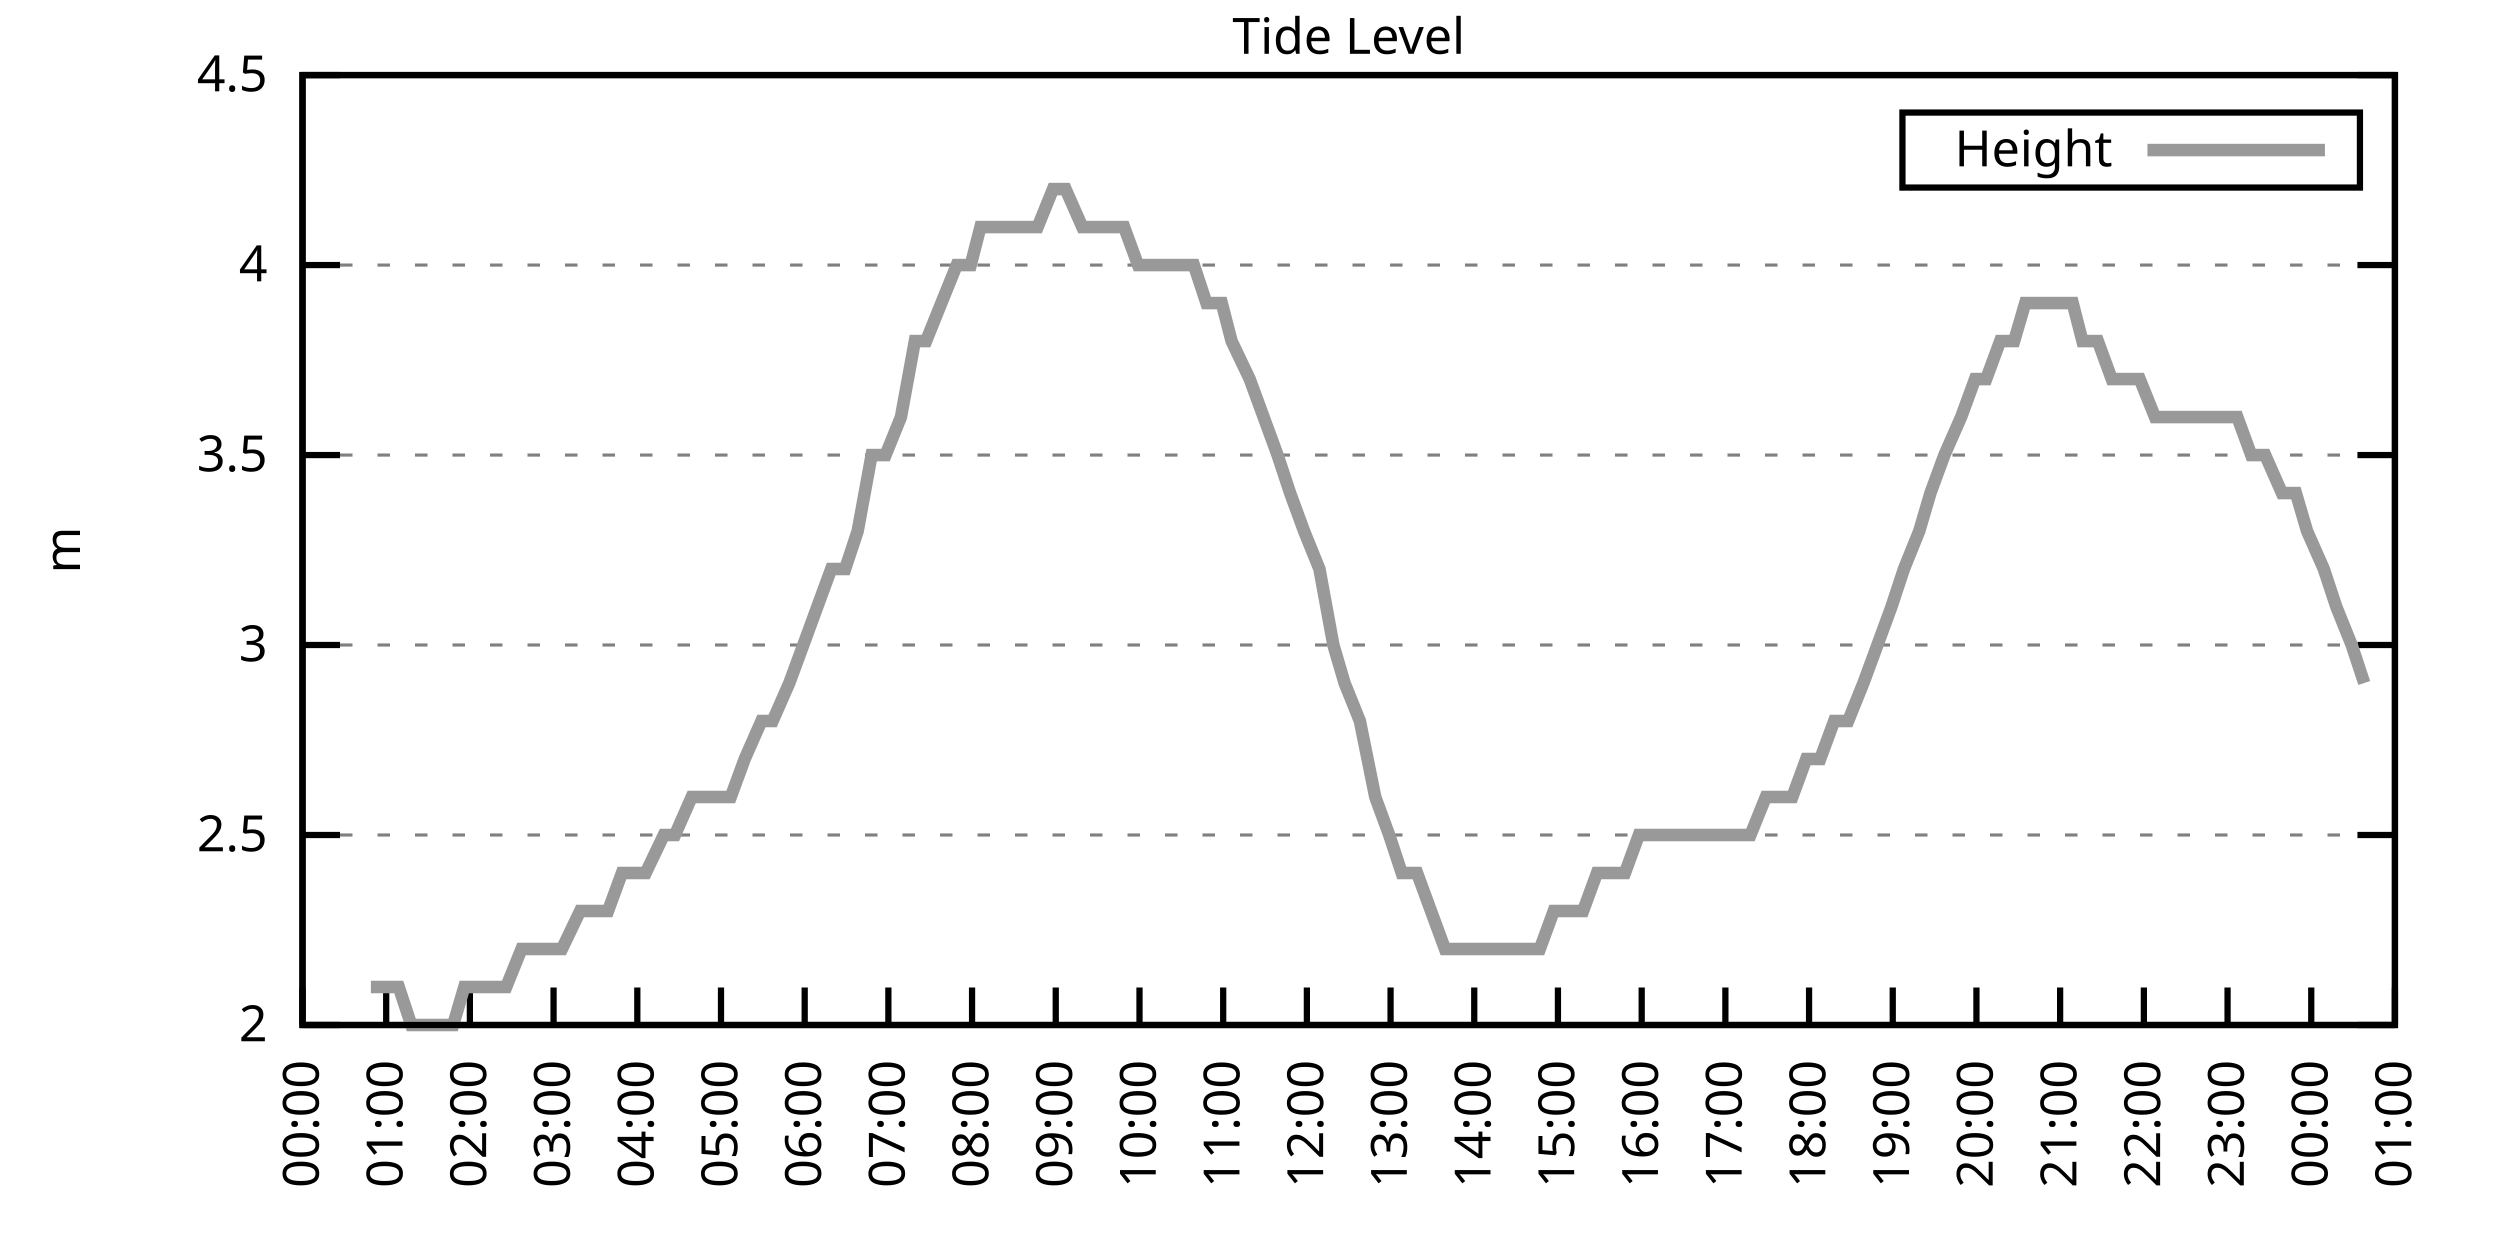
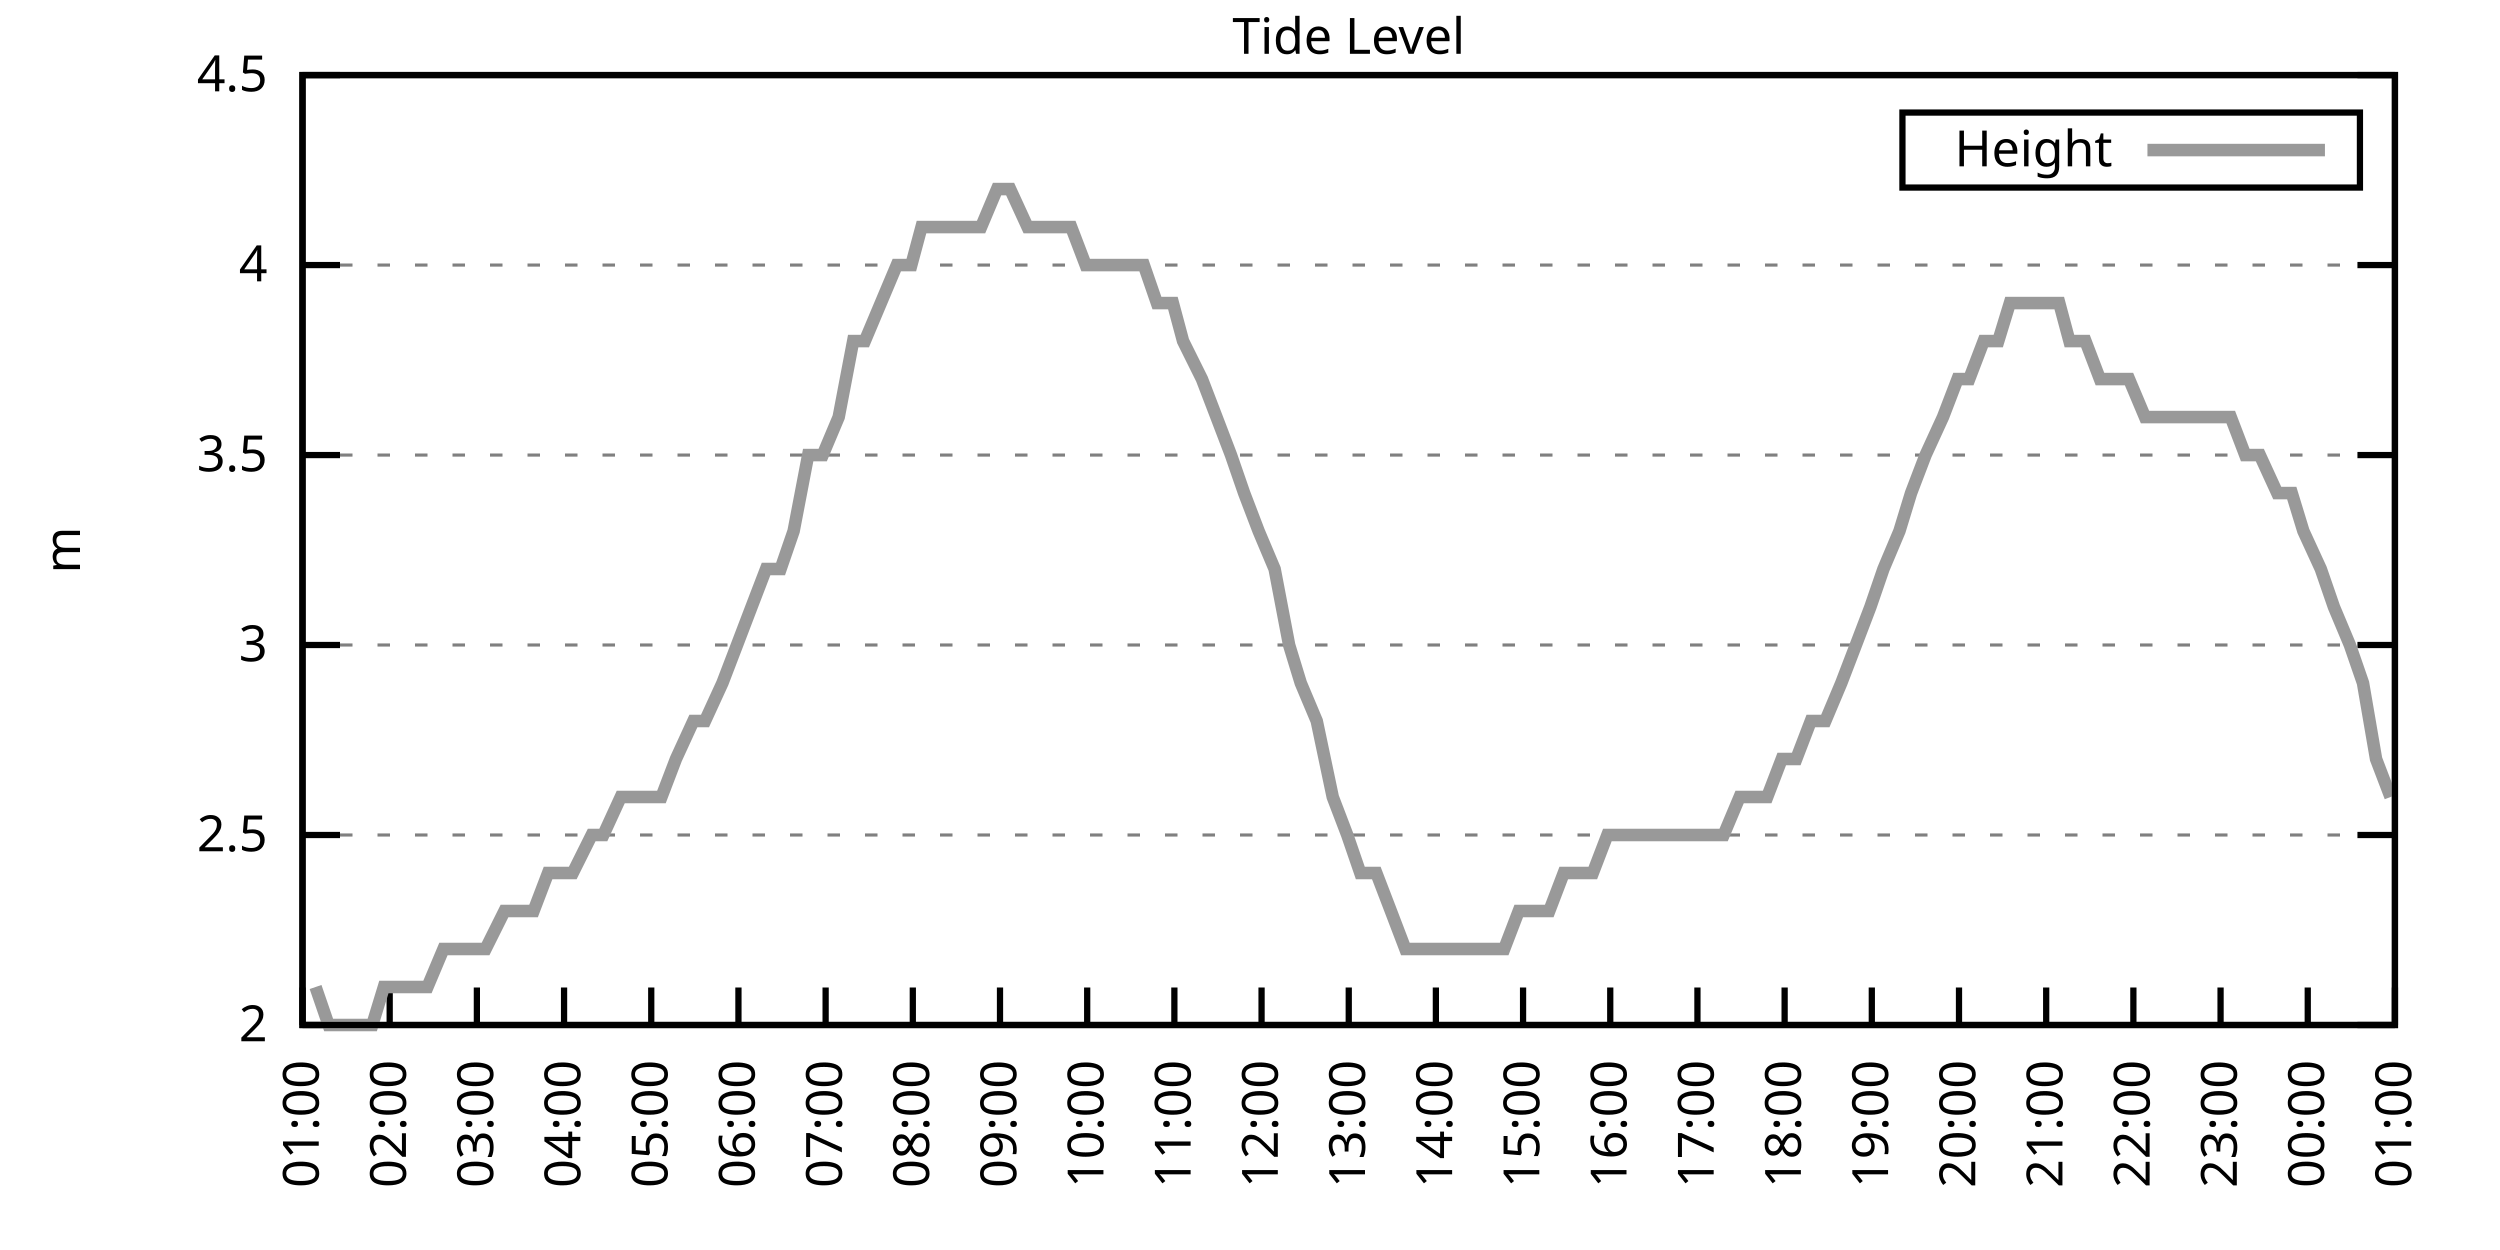
<svg xmlns="http://www.w3.org/2000/svg" xmlns:xlink="http://www.w3.org/1999/xlink" width="400" height="200" viewBox="0 0 400 200">
  <g id="gnuplot_canvas">
    <rect x="0" y="0" width="400" height="200" fill="none" />
    <defs>
      <circle id="gpDot" r="0.5" stroke-width="0.5" stroke="currentColor" />
      <path id="gpPt0" stroke-width="0.333" stroke="currentColor" d="M-1,0 h2 M0,-1 v2" />
      <path id="gpPt1" stroke-width="0.333" stroke="currentColor" d="M-1,-1 L1,1 M1,-1 L-1,1" />
      <path id="gpPt2" stroke-width="0.333" stroke="currentColor" d="M-1,0 L1,0 M0,-1 L0,1 M-1,-1 L1,1 M-1,1 L1,-1" />
      <rect id="gpPt3" stroke-width="0.333" stroke="currentColor" x="-1" y="-1" width="2" height="2" />
      <rect id="gpPt4" stroke-width="0.333" stroke="currentColor" fill="currentColor" x="-1" y="-1" width="2" height="2" />
      <circle id="gpPt5" stroke-width="0.333" stroke="currentColor" cx="0" cy="0" r="1" />
      <use xlink:href="#gpPt5" id="gpPt6" fill="currentColor" stroke="none" />
      <path id="gpPt7" stroke-width="0.333" stroke="currentColor" d="M0,-1.33 L-1.33,0.67 L1.33,0.67 z" />
      <use xlink:href="#gpPt7" id="gpPt8" fill="currentColor" stroke="none" />
      <use xlink:href="#gpPt7" id="gpPt9" stroke="currentColor" transform="rotate(180)" />
      <use xlink:href="#gpPt9" id="gpPt10" fill="currentColor" stroke="none" />
      <use xlink:href="#gpPt3" id="gpPt11" stroke="currentColor" transform="rotate(45)" />
      <use xlink:href="#gpPt11" id="gpPt12" fill="currentColor" stroke="none" />
      <path id="gpPt13" stroke-width="0.333" stroke="currentColor" d="M0,1.330 L1.265,0.411 L0.782,-1.067 L-0.782,-1.076 L-1.265,0.411 z" />
      <use xlink:href="#gpPt13" id="gpPt14" fill="currentColor" stroke="none" />
      <filter id="textbox" filterUnits="objectBoundingBox" x="0" y="0" height="1" width="1">
        <feFlood flood-color="white" flood-opacity="1" result="bgnd" />
        <feComposite in="SourceGraphic" in2="bgnd" operator="atop" />
      </filter>
      <filter id="greybox" filterUnits="objectBoundingBox" x="0" y="0" height="1" width="1">
        <feFlood flood-color="lightgrey" flood-opacity="1" result="grey" />
        <feComposite in="SourceGraphic" in2="grey" operator="atop" />
      </filter>
    </defs>
    <g fill="none" color="white" stroke="currentColor" stroke-width="1.00" stroke-linecap="butt" stroke-linejoin="miter">
</g>
    <g fill="none" color="black" stroke="currentColor" stroke-width="1.00" stroke-linecap="butt" stroke-linejoin="miter">
      <g stroke="none" shape-rendering="crispEdges">
        <polygon fill="rgb(255, 255, 255)" points="48.40,164.00 383.18,164.00 383.18,12.02 48.40,12.02 " />
      </g>
    </g>
    <g fill="none" color="black" stroke="currentColor" stroke-width="1.00" stroke-linecap="butt" stroke-linejoin="miter">
</g>
    <g fill="none" color="black" stroke="black" stroke-width="0.50" stroke-linecap="butt" stroke-linejoin="miter">
</g>
    <g fill="none" color="gray" stroke="currentColor" stroke-width="0.50" stroke-linecap="butt" stroke-linejoin="miter">
      <path stroke="gray" stroke-dasharray="2,4" class="gridline" d="M48.40,164.00 L383.19,164.00  " />
    </g>
    <g fill="none" color="gray" stroke="gray" stroke-width="1.00" stroke-linecap="butt" stroke-linejoin="miter">
</g>
    <g fill="none" color="black" stroke="currentColor" stroke-width="1.00" stroke-linecap="butt" stroke-linejoin="miter">
      <path stroke="black" d="M48.40,164.00 L54.40,164.00 M383.19,164.00 L377.19,164.00  " />
      <g transform="translate(42.80,166.60)" stroke="none" fill="black" font-family="Sans" font-size="8.00" text-anchor="end">
        <text>
          <tspan font-family="Sans"> 2</tspan>
        </text>
      </g>
    </g>
    <g fill="none" color="black" stroke="currentColor" stroke-width="1.00" stroke-linecap="butt" stroke-linejoin="miter">
</g>
    <g fill="none" color="black" stroke="black" stroke-width="0.50" stroke-linecap="butt" stroke-linejoin="miter">
</g>
    <g fill="none" color="gray" stroke="currentColor" stroke-width="0.50" stroke-linecap="butt" stroke-linejoin="miter">
      <path stroke="gray" stroke-dasharray="2,4" class="gridline" d="M48.40,133.60 L383.19,133.60  " />
    </g>
    <g fill="none" color="gray" stroke="gray" stroke-width="1.00" stroke-linecap="butt" stroke-linejoin="miter">
</g>
    <g fill="none" color="black" stroke="currentColor" stroke-width="1.00" stroke-linecap="butt" stroke-linejoin="miter">
      <path stroke="black" d="M48.40,133.60 L54.40,133.60 M383.19,133.60 L377.19,133.60  " />
      <g transform="translate(42.80,136.20)" stroke="none" fill="black" font-family="Sans" font-size="8.00" text-anchor="end">
        <text>
          <tspan font-family="Sans"> 2.5</tspan>
        </text>
      </g>
    </g>
    <g fill="none" color="black" stroke="currentColor" stroke-width="1.00" stroke-linecap="butt" stroke-linejoin="miter">
</g>
    <g fill="none" color="black" stroke="black" stroke-width="0.50" stroke-linecap="butt" stroke-linejoin="miter">
</g>
    <g fill="none" color="gray" stroke="currentColor" stroke-width="0.50" stroke-linecap="butt" stroke-linejoin="miter">
      <path stroke="gray" stroke-dasharray="2,4" class="gridline" d="M48.40,103.20 L383.19,103.20  " />
    </g>
    <g fill="none" color="gray" stroke="gray" stroke-width="1.00" stroke-linecap="butt" stroke-linejoin="miter">
</g>
    <g fill="none" color="black" stroke="currentColor" stroke-width="1.00" stroke-linecap="butt" stroke-linejoin="miter">
      <path stroke="black" d="M48.40,103.20 L54.40,103.20 M383.19,103.20 L377.19,103.20  " />
      <g transform="translate(42.80,105.80)" stroke="none" fill="black" font-family="Sans" font-size="8.00" text-anchor="end">
        <text>
          <tspan font-family="Sans"> 3</tspan>
        </text>
      </g>
    </g>
    <g fill="none" color="black" stroke="currentColor" stroke-width="1.00" stroke-linecap="butt" stroke-linejoin="miter">
</g>
    <g fill="none" color="black" stroke="black" stroke-width="0.50" stroke-linecap="butt" stroke-linejoin="miter">
</g>
    <g fill="none" color="gray" stroke="currentColor" stroke-width="0.50" stroke-linecap="butt" stroke-linejoin="miter">
      <path stroke="gray" stroke-dasharray="2,4" class="gridline" d="M48.40,72.81 L383.19,72.81  " />
    </g>
    <g fill="none" color="gray" stroke="gray" stroke-width="1.00" stroke-linecap="butt" stroke-linejoin="miter">
</g>
    <g fill="none" color="black" stroke="currentColor" stroke-width="1.00" stroke-linecap="butt" stroke-linejoin="miter">
      <path stroke="black" d="M48.40,72.81 L54.40,72.81 M383.19,72.81 L377.19,72.81  " />
      <g transform="translate(42.80,75.41)" stroke="none" fill="black" font-family="Sans" font-size="8.00" text-anchor="end">
        <text>
          <tspan font-family="Sans"> 3.5</tspan>
        </text>
      </g>
    </g>
    <g fill="none" color="black" stroke="currentColor" stroke-width="1.00" stroke-linecap="butt" stroke-linejoin="miter">
</g>
    <g fill="none" color="black" stroke="black" stroke-width="0.50" stroke-linecap="butt" stroke-linejoin="miter">
</g>
    <g fill="none" color="gray" stroke="currentColor" stroke-width="0.50" stroke-linecap="butt" stroke-linejoin="miter">
      <path stroke="gray" stroke-dasharray="2,4" class="gridline" d="M48.40,42.41 L383.19,42.41  " />
    </g>
    <g fill="none" color="gray" stroke="gray" stroke-width="1.00" stroke-linecap="butt" stroke-linejoin="miter">
</g>
    <g fill="none" color="black" stroke="currentColor" stroke-width="1.00" stroke-linecap="butt" stroke-linejoin="miter">
      <path stroke="black" d="M48.40,42.41 L54.40,42.41 M383.19,42.41 L377.19,42.41  " />
      <g transform="translate(42.80,45.01)" stroke="none" fill="black" font-family="Sans" font-size="8.00" text-anchor="end">
        <text>
          <tspan font-family="Sans"> 4</tspan>
        </text>
      </g>
    </g>
    <g fill="none" color="black" stroke="currentColor" stroke-width="1.00" stroke-linecap="butt" stroke-linejoin="miter">
</g>
    <g fill="none" color="black" stroke="black" stroke-width="0.50" stroke-linecap="butt" stroke-linejoin="miter">
</g>
    <g fill="none" color="gray" stroke="currentColor" stroke-width="0.50" stroke-linecap="butt" stroke-linejoin="miter">
      <path stroke="gray" stroke-dasharray="2,4" class="gridline" d="M48.40,12.01 L383.19,12.01  " />
    </g>
    <g fill="none" color="gray" stroke="gray" stroke-width="1.00" stroke-linecap="butt" stroke-linejoin="miter">
</g>
    <g fill="none" color="black" stroke="currentColor" stroke-width="1.00" stroke-linecap="butt" stroke-linejoin="miter">
      <path stroke="black" d="M48.40,12.01 L54.40,12.01 M383.19,12.01 L377.19,12.01  " />
      <g transform="translate(42.80,14.61)" stroke="none" fill="black" font-family="Sans" font-size="8.00" text-anchor="end">
        <text>
          <tspan font-family="Sans"> 4.5</tspan>
        </text>
      </g>
    </g>
    <g fill="none" color="black" stroke="currentColor" stroke-width="1.00" stroke-linecap="butt" stroke-linejoin="miter">
      <path stroke="black" d="M48.40,164.00 L48.40,158.00  " />
      <g transform="translate(51.00,169.60) rotate(270.00)" stroke="none" fill="black" font-family="Sans" font-size="8.00" text-anchor="end">
        <text>
-           <tspan font-family="Sans">00:00</tspan>
-         </text>
-       </g>
-     </g>
-     <g fill="none" color="black" stroke="currentColor" stroke-width="1.00" stroke-linecap="butt" stroke-linejoin="miter">
-       <path stroke="black" d="M61.79,164.00 L61.79,158.00  " />
-       <g transform="translate(64.39,169.60) rotate(270.00)" stroke="none" fill="black" font-family="Sans" font-size="8.00" text-anchor="end">
-         <text>
          <tspan font-family="Sans">01:00</tspan>
        </text>
      </g>
    </g>
    <g fill="none" color="black" stroke="currentColor" stroke-width="1.00" stroke-linecap="butt" stroke-linejoin="miter">
-       <path stroke="black" d="M75.18,164.00 L75.18,158.00  " />
-       <g transform="translate(77.78,169.60) rotate(270.00)" stroke="none" fill="black" font-family="Sans" font-size="8.00" text-anchor="end">
+       <path stroke="black" d="M62.35,164.00 L62.35,158.00  " />
+       <g transform="translate(64.95,169.60) rotate(270.00)" stroke="none" fill="black" font-family="Sans" font-size="8.00" text-anchor="end">
        <text>
          <tspan font-family="Sans">02:00</tspan>
        </text>
      </g>
    </g>
    <g fill="none" color="black" stroke="currentColor" stroke-width="1.00" stroke-linecap="butt" stroke-linejoin="miter">
-       <path stroke="black" d="M88.57,164.00 L88.57,158.00  " />
-       <g transform="translate(91.17,169.60) rotate(270.00)" stroke="none" fill="black" font-family="Sans" font-size="8.00" text-anchor="end">
+       <path stroke="black" d="M76.30,164.00 L76.30,158.00  " />
+       <g transform="translate(78.90,169.60) rotate(270.00)" stroke="none" fill="black" font-family="Sans" font-size="8.00" text-anchor="end">
        <text>
          <tspan font-family="Sans">03:00</tspan>
        </text>
      </g>
    </g>
    <g fill="none" color="black" stroke="currentColor" stroke-width="1.00" stroke-linecap="butt" stroke-linejoin="miter">
-       <path stroke="black" d="M101.97,164.00 L101.97,158.00  " />
-       <g transform="translate(104.57,169.60) rotate(270.00)" stroke="none" fill="black" font-family="Sans" font-size="8.00" text-anchor="end">
+       <path stroke="black" d="M90.25,164.00 L90.25,158.00  " />
+       <g transform="translate(92.85,169.60) rotate(270.00)" stroke="none" fill="black" font-family="Sans" font-size="8.00" text-anchor="end">
        <text>
          <tspan font-family="Sans">04:00</tspan>
        </text>
      </g>
    </g>
    <g fill="none" color="black" stroke="currentColor" stroke-width="1.00" stroke-linecap="butt" stroke-linejoin="miter">
-       <path stroke="black" d="M115.36,164.00 L115.36,158.00  " />
-       <g transform="translate(117.96,169.60) rotate(270.00)" stroke="none" fill="black" font-family="Sans" font-size="8.00" text-anchor="end">
+       <path stroke="black" d="M104.20,164.00 L104.20,158.00  " />
+       <g transform="translate(106.80,169.60) rotate(270.00)" stroke="none" fill="black" font-family="Sans" font-size="8.00" text-anchor="end">
        <text>
          <tspan font-family="Sans">05:00</tspan>
        </text>
      </g>
    </g>
    <g fill="none" color="black" stroke="currentColor" stroke-width="1.00" stroke-linecap="butt" stroke-linejoin="miter">
-       <path stroke="black" d="M128.75,164.00 L128.75,158.00  " />
-       <g transform="translate(131.35,169.60) rotate(270.00)" stroke="none" fill="black" font-family="Sans" font-size="8.00" text-anchor="end">
+       <path stroke="black" d="M118.15,164.00 L118.15,158.00  " />
+       <g transform="translate(120.75,169.60) rotate(270.00)" stroke="none" fill="black" font-family="Sans" font-size="8.00" text-anchor="end">
        <text>
          <tspan font-family="Sans">06:00</tspan>
        </text>
      </g>
    </g>
    <g fill="none" color="black" stroke="currentColor" stroke-width="1.00" stroke-linecap="butt" stroke-linejoin="miter">
-       <path stroke="black" d="M142.14,164.00 L142.14,158.00  " />
-       <g transform="translate(144.74,169.60) rotate(270.00)" stroke="none" fill="black" font-family="Sans" font-size="8.00" text-anchor="end">
+       <path stroke="black" d="M132.10,164.00 L132.10,158.00  " />
+       <g transform="translate(134.70,169.60) rotate(270.00)" stroke="none" fill="black" font-family="Sans" font-size="8.00" text-anchor="end">
        <text>
          <tspan font-family="Sans">07:00</tspan>
        </text>
      </g>
    </g>
    <g fill="none" color="black" stroke="currentColor" stroke-width="1.00" stroke-linecap="butt" stroke-linejoin="miter">
-       <path stroke="black" d="M155.53,164.00 L155.53,158.00  " />
-       <g transform="translate(158.13,169.60) rotate(270.00)" stroke="none" fill="black" font-family="Sans" font-size="8.00" text-anchor="end">
+       <path stroke="black" d="M146.05,164.00 L146.05,158.00  " />
+       <g transform="translate(148.65,169.60) rotate(270.00)" stroke="none" fill="black" font-family="Sans" font-size="8.00" text-anchor="end">
        <text>
          <tspan font-family="Sans">08:00</tspan>
        </text>
      </g>
    </g>
    <g fill="none" color="black" stroke="currentColor" stroke-width="1.00" stroke-linecap="butt" stroke-linejoin="miter">
-       <path stroke="black" d="M168.92,164.00 L168.92,158.00  " />
-       <g transform="translate(171.52,169.60) rotate(270.00)" stroke="none" fill="black" font-family="Sans" font-size="8.00" text-anchor="end">
+       <path stroke="black" d="M160.00,164.00 L160.00,158.00  " />
+       <g transform="translate(162.60,169.60) rotate(270.00)" stroke="none" fill="black" font-family="Sans" font-size="8.00" text-anchor="end">
        <text>
          <tspan font-family="Sans">09:00</tspan>
        </text>
      </g>
    </g>
    <g fill="none" color="black" stroke="currentColor" stroke-width="1.00" stroke-linecap="butt" stroke-linejoin="miter">
-       <path stroke="black" d="M182.32,164.00 L182.32,158.00  " />
-       <g transform="translate(184.92,169.60) rotate(270.00)" stroke="none" fill="black" font-family="Sans" font-size="8.00" text-anchor="end">
+       <path stroke="black" d="M173.95,164.00 L173.95,158.00  " />
+       <g transform="translate(176.55,169.60) rotate(270.00)" stroke="none" fill="black" font-family="Sans" font-size="8.00" text-anchor="end">
        <text>
          <tspan font-family="Sans">10:00</tspan>
        </text>
      </g>
    </g>
    <g fill="none" color="black" stroke="currentColor" stroke-width="1.00" stroke-linecap="butt" stroke-linejoin="miter">
-       <path stroke="black" d="M195.71,164.00 L195.71,158.00  " />
-       <g transform="translate(198.31,169.60) rotate(270.00)" stroke="none" fill="black" font-family="Sans" font-size="8.00" text-anchor="end">
+       <path stroke="black" d="M187.90,164.00 L187.90,158.00  " />
+       <g transform="translate(190.50,169.60) rotate(270.00)" stroke="none" fill="black" font-family="Sans" font-size="8.00" text-anchor="end">
        <text>
          <tspan font-family="Sans">11:00</tspan>
        </text>
      </g>
    </g>
    <g fill="none" color="black" stroke="currentColor" stroke-width="1.00" stroke-linecap="butt" stroke-linejoin="miter">
-       <path stroke="black" d="M209.10,164.00 L209.10,158.00  " />
-       <g transform="translate(211.70,169.60) rotate(270.00)" stroke="none" fill="black" font-family="Sans" font-size="8.00" text-anchor="end">
+       <path stroke="black" d="M201.85,164.00 L201.85,158.00  " />
+       <g transform="translate(204.45,169.60) rotate(270.00)" stroke="none" fill="black" font-family="Sans" font-size="8.00" text-anchor="end">
        <text>
          <tspan font-family="Sans">12:00</tspan>
        </text>
      </g>
    </g>
    <g fill="none" color="black" stroke="currentColor" stroke-width="1.00" stroke-linecap="butt" stroke-linejoin="miter">
-       <path stroke="black" d="M222.49,164.00 L222.49,158.00  " />
-       <g transform="translate(225.09,169.60) rotate(270.00)" stroke="none" fill="black" font-family="Sans" font-size="8.00" text-anchor="end">
+       <path stroke="black" d="M215.80,164.00 L215.80,158.00  " />
+       <g transform="translate(218.40,169.60) rotate(270.00)" stroke="none" fill="black" font-family="Sans" font-size="8.00" text-anchor="end">
        <text>
          <tspan font-family="Sans">13:00</tspan>
        </text>
      </g>
    </g>
    <g fill="none" color="black" stroke="currentColor" stroke-width="1.00" stroke-linecap="butt" stroke-linejoin="miter">
-       <path stroke="black" d="M235.88,164.00 L235.88,158.00  " />
-       <g transform="translate(238.48,169.60) rotate(270.00)" stroke="none" fill="black" font-family="Sans" font-size="8.00" text-anchor="end">
+       <path stroke="black" d="M229.74,164.00 L229.74,158.00  " />
+       <g transform="translate(232.34,169.60) rotate(270.00)" stroke="none" fill="black" font-family="Sans" font-size="8.00" text-anchor="end">
        <text>
          <tspan font-family="Sans">14:00</tspan>
        </text>
      </g>
    </g>
    <g fill="none" color="black" stroke="currentColor" stroke-width="1.00" stroke-linecap="butt" stroke-linejoin="miter">
-       <path stroke="black" d="M249.27,164.00 L249.27,158.00  " />
-       <g transform="translate(251.87,169.60) rotate(270.00)" stroke="none" fill="black" font-family="Sans" font-size="8.00" text-anchor="end">
+       <path stroke="black" d="M243.69,164.00 L243.69,158.00  " />
+       <g transform="translate(246.29,169.60) rotate(270.00)" stroke="none" fill="black" font-family="Sans" font-size="8.00" text-anchor="end">
        <text>
          <tspan font-family="Sans">15:00</tspan>
        </text>
      </g>
    </g>
    <g fill="none" color="black" stroke="currentColor" stroke-width="1.00" stroke-linecap="butt" stroke-linejoin="miter">
-       <path stroke="black" d="M262.67,164.00 L262.67,158.00  " />
-       <g transform="translate(265.27,169.60) rotate(270.00)" stroke="none" fill="black" font-family="Sans" font-size="8.00" text-anchor="end">
+       <path stroke="black" d="M257.64,164.00 L257.64,158.00  " />
+       <g transform="translate(260.24,169.60) rotate(270.00)" stroke="none" fill="black" font-family="Sans" font-size="8.00" text-anchor="end">
        <text>
          <tspan font-family="Sans">16:00</tspan>
        </text>
      </g>
    </g>
    <g fill="none" color="black" stroke="currentColor" stroke-width="1.00" stroke-linecap="butt" stroke-linejoin="miter">
-       <path stroke="black" d="M276.06,164.00 L276.06,158.00  " />
-       <g transform="translate(278.66,169.60) rotate(270.00)" stroke="none" fill="black" font-family="Sans" font-size="8.00" text-anchor="end">
+       <path stroke="black" d="M271.59,164.00 L271.59,158.00  " />
+       <g transform="translate(274.19,169.60) rotate(270.00)" stroke="none" fill="black" font-family="Sans" font-size="8.00" text-anchor="end">
        <text>
          <tspan font-family="Sans">17:00</tspan>
        </text>
      </g>
    </g>
    <g fill="none" color="black" stroke="currentColor" stroke-width="1.00" stroke-linecap="butt" stroke-linejoin="miter">
-       <path stroke="black" d="M289.45,164.00 L289.45,158.00  " />
-       <g transform="translate(292.05,169.60) rotate(270.00)" stroke="none" fill="black" font-family="Sans" font-size="8.00" text-anchor="end">
+       <path stroke="black" d="M285.54,164.00 L285.54,158.00  " />
+       <g transform="translate(288.14,169.60) rotate(270.00)" stroke="none" fill="black" font-family="Sans" font-size="8.00" text-anchor="end">
        <text>
          <tspan font-family="Sans">18:00</tspan>
        </text>
      </g>
    </g>
    <g fill="none" color="black" stroke="currentColor" stroke-width="1.00" stroke-linecap="butt" stroke-linejoin="miter">
-       <path stroke="black" d="M302.84,164.00 L302.84,158.00  " />
-       <g transform="translate(305.44,169.60) rotate(270.00)" stroke="none" fill="black" font-family="Sans" font-size="8.00" text-anchor="end">
+       <path stroke="black" d="M299.49,164.00 L299.49,158.00  " />
+       <g transform="translate(302.09,169.60) rotate(270.00)" stroke="none" fill="black" font-family="Sans" font-size="8.00" text-anchor="end">
        <text>
          <tspan font-family="Sans">19:00</tspan>
        </text>
      </g>
    </g>
    <g fill="none" color="black" stroke="currentColor" stroke-width="1.00" stroke-linecap="butt" stroke-linejoin="miter">
-       <path stroke="black" d="M316.23,164.00 L316.23,158.00  " />
-       <g transform="translate(318.83,169.60) rotate(270.00)" stroke="none" fill="black" font-family="Sans" font-size="8.00" text-anchor="end">
+       <path stroke="black" d="M313.44,164.00 L313.44,158.00  " />
+       <g transform="translate(316.04,169.60) rotate(270.00)" stroke="none" fill="black" font-family="Sans" font-size="8.00" text-anchor="end">
        <text>
          <tspan font-family="Sans">20:00</tspan>
        </text>
      </g>
    </g>
    <g fill="none" color="black" stroke="currentColor" stroke-width="1.00" stroke-linecap="butt" stroke-linejoin="miter">
-       <path stroke="black" d="M329.62,164.00 L329.62,158.00  " />
-       <g transform="translate(332.22,169.60) rotate(270.00)" stroke="none" fill="black" font-family="Sans" font-size="8.00" text-anchor="end">
+       <path stroke="black" d="M327.39,164.00 L327.39,158.00  " />
+       <g transform="translate(329.99,169.60) rotate(270.00)" stroke="none" fill="black" font-family="Sans" font-size="8.00" text-anchor="end">
        <text>
          <tspan font-family="Sans">21:00</tspan>
        </text>
      </g>
    </g>
    <g fill="none" color="black" stroke="currentColor" stroke-width="1.00" stroke-linecap="butt" stroke-linejoin="miter">
-       <path stroke="black" d="M343.02,164.00 L343.02,158.00  " />
-       <g transform="translate(345.62,169.60) rotate(270.00)" stroke="none" fill="black" font-family="Sans" font-size="8.00" text-anchor="end">
+       <path stroke="black" d="M341.34,164.00 L341.34,158.00  " />
+       <g transform="translate(343.94,169.60) rotate(270.00)" stroke="none" fill="black" font-family="Sans" font-size="8.00" text-anchor="end">
        <text>
          <tspan font-family="Sans">22:00</tspan>
        </text>
      </g>
    </g>
    <g fill="none" color="black" stroke="currentColor" stroke-width="1.00" stroke-linecap="butt" stroke-linejoin="miter">
-       <path stroke="black" d="M356.41,164.00 L356.41,158.00  " />
-       <g transform="translate(359.01,169.60) rotate(270.00)" stroke="none" fill="black" font-family="Sans" font-size="8.00" text-anchor="end">
+       <path stroke="black" d="M355.29,164.00 L355.29,158.00  " />
+       <g transform="translate(357.89,169.60) rotate(270.00)" stroke="none" fill="black" font-family="Sans" font-size="8.00" text-anchor="end">
        <text>
          <tspan font-family="Sans">23:00</tspan>
        </text>
      </g>
    </g>
    <g fill="none" color="black" stroke="currentColor" stroke-width="1.00" stroke-linecap="butt" stroke-linejoin="miter">
-       <path stroke="black" d="M369.80,164.00 L369.80,158.00  " />
-       <g transform="translate(372.40,169.60) rotate(270.00)" stroke="none" fill="black" font-family="Sans" font-size="8.00" text-anchor="end">
+       <path stroke="black" d="M369.24,164.00 L369.24,158.00  " />
+       <g transform="translate(371.84,169.60) rotate(270.00)" stroke="none" fill="black" font-family="Sans" font-size="8.00" text-anchor="end">
        <text>
          <tspan font-family="Sans">00:00</tspan>
        </text>
      </g>
    </g>
    <g fill="none" color="black" stroke="currentColor" stroke-width="1.00" stroke-linecap="butt" stroke-linejoin="miter">
      <path stroke="black" d="M383.19,164.00 L383.19,158.00  " />
      <g transform="translate(385.79,169.60) rotate(270.00)" stroke="none" fill="black" font-family="Sans" font-size="8.00" text-anchor="end">
        <text>
          <tspan font-family="Sans">01:00</tspan>
        </text>
      </g>
    </g>
    <g fill="none" color="black" stroke="currentColor" stroke-width="1.00" stroke-linecap="butt" stroke-linejoin="miter">
</g>
    <g fill="none" color="black" stroke="currentColor" stroke-width="1.00" stroke-linecap="butt" stroke-linejoin="miter">
      <path stroke="black" d="M48.40,12.01 L48.40,164.00 L383.19,164.00 L383.19,12.01 L48.40,12.01 Z  " />
    </g>
    <g fill="none" color="black" stroke="currentColor" stroke-width="1.00" stroke-linecap="butt" stroke-linejoin="miter">
</g>
    <g fill="none" color="black" stroke="currentColor" stroke-width="1.00" stroke-linecap="butt" stroke-linejoin="miter">
      <path stroke="black" d="M304.39,30.01 L304.39,18.01 L377.59,18.01 L377.59,30.01 L304.39,30.01 Z  " />
    </g>
    <g id="Tide_level_plot_1">
      <g fill="none" color="white" stroke="black" stroke-width="2.00" stroke-linecap="butt" stroke-linejoin="miter">
</g>
      <g fill="none" color="black" stroke="currentColor" stroke-width="2.00" stroke-linecap="butt" stroke-linejoin="miter">
        <g transform="translate(337.99,26.61)" stroke="none" fill="black" font-family="Sans" font-size="8.00" text-anchor="end">
          <text>
            <tspan font-family="Sans">Height</tspan>
          </text>
        </g>
      </g>
      <g fill="none" color="black" stroke="currentColor" stroke-width="2.00" stroke-linecap="butt" stroke-linejoin="miter">
-         <path stroke="rgb(153, 153, 153)" d="M343.59,24.01 L371.99,24.01 M59.34,157.92 L61.57,157.92 L63.80,157.92 L65.81,164.00 L67.82,164.00 L70.05,164.00   L72.50,164.00 L74.29,157.92 L76.30,157.92 L79.20,157.92 L80.99,157.92 L83.44,151.84 L86.12,151.84 L87.91,151.84   L89.91,151.84 L92.82,145.76 L94.60,145.76 L97.28,145.76 L99.51,139.68 L101.52,139.68 L103.31,139.68 L106.21,133.60   L107.99,133.60 L110.67,127.52 L112.68,127.52 L114.47,127.52 L116.92,127.52 L119.15,121.44 L121.83,115.36 L123.62,115.36   L126.29,109.28 L128.53,103.20 L130.76,97.12 L132.99,91.04 L135.22,91.04 L137.23,84.97 L139.46,72.81 L141.69,72.81   L144.15,66.73 L146.38,54.57 L148.17,54.57 L150.62,48.49 L153.08,42.41 L155.31,42.41 L156.87,36.33 L159.77,36.33   L162.01,36.33 L163.57,36.33 L166.02,36.33 L168.48,30.25 L170.49,30.25 L173.17,36.33 L175.40,36.33 L177.63,36.33   L179.86,36.33 L182.09,42.41 L183.66,42.41 L186.11,42.41 L188.34,42.41 L191.02,42.41 L193.03,48.49 L195.48,48.49   L197.05,54.57 L199.95,60.65 L202.18,66.73 L204.41,72.81 L206.42,78.89 L208.65,84.97 L211.11,91.04 L213.34,103.20   L215.13,109.28 L217.58,115.36 L220.04,127.52 L222.27,133.60 L224.28,139.68 L226.73,139.68 L228.96,145.76 L231.20,151.84   L233.20,151.84 L235.66,151.84 L237.89,151.84 L240.12,151.84 L241.91,151.84 L244.14,151.84 L246.37,151.84 L248.60,145.76   L251.28,145.76 L253.29,145.76 L255.52,139.68 L257.76,139.68 L259.99,139.68 L262.22,133.60 L264.45,133.60 L266.68,133.60   L268.92,133.60 L271.15,133.60 L273.38,133.60 L275.61,133.60 L277.84,133.60 L280.07,133.60 L282.53,127.52 L284.54,127.52   L286.77,127.52 L289.00,121.44 L291.23,121.44 L293.47,115.36 L295.70,115.36 L298.15,109.28 L300.39,103.20 L302.62,97.12   L304.63,91.04 L307.08,84.97 L308.87,78.89 L311.10,72.81 L313.78,66.73 L316.01,60.65 L317.79,60.65 L320.03,54.57   L322.26,54.57 L324.04,48.49 L326.95,48.49 L328.95,48.49 L331.63,48.49 L333.19,54.57 L335.65,54.57 L337.88,60.65   L340.11,60.65 L342.35,60.65 L344.80,66.73 L347.26,66.73 L349.49,66.73 L351.72,66.73 L353.51,66.73 L355.74,66.73   L357.97,66.73 L360.20,72.81 L362.43,72.81 L365.11,78.89 L367.34,78.89 L369.13,84.97 L371.81,91.04 L373.82,97.12   L376.27,103.20 L378.28,109.28  " />
+         <path stroke="rgb(153, 153, 153)" d="M343.59,24.01 L371.99,24.01 M50.49,157.92 L52.58,164.00 L54.68,164.00 L57.00,164.00 L59.56,164.00 L61.42,157.92   L63.51,157.92 L66.53,157.92 L68.39,157.92 L70.95,151.84 L73.74,151.84 L75.60,151.84 L77.69,151.84 L80.72,145.76   L82.58,145.76 L85.37,145.76 L87.69,139.68 L89.78,139.68 L91.64,139.68 L94.67,133.60 L96.53,133.60 L99.32,127.52   L101.41,127.52 L103.27,127.52 L105.83,127.52 L108.15,121.44 L110.94,115.36 L112.80,115.36 L115.59,109.28 L117.92,103.20   L120.24,97.12 L122.57,91.04 L124.89,91.04 L126.98,84.97 L129.31,72.81 L131.63,72.81 L134.19,66.73 L136.51,54.57   L138.37,54.57 L140.93,48.49 L143.49,42.41 L145.81,42.41 L147.44,36.33 L150.46,36.33 L152.79,36.33 L154.42,36.33   L156.97,36.33 L159.53,30.25 L161.62,30.25 L164.41,36.33 L166.74,36.33 L169.06,36.33 L171.39,36.33 L173.71,42.41   L175.34,42.41 L177.90,42.41 L180.22,42.41 L183.01,42.41 L185.11,48.49 L187.66,48.49 L189.29,54.57 L192.31,60.65   L194.64,66.73 L196.96,72.81 L199.06,78.89 L201.38,84.97 L203.94,91.04 L206.26,103.20 L208.12,109.28 L210.68,115.36   L213.24,127.52 L215.56,133.60 L217.65,139.68 L220.21,139.68 L222.54,145.76 L224.86,151.84 L226.95,151.84 L229.51,151.84   L231.84,151.84 L234.16,151.84 L236.02,151.84 L238.35,151.84 L240.67,151.84 L243.00,145.76 L245.79,145.76 L247.88,145.76   L250.20,139.68 L252.53,139.68 L254.85,139.68 L257.18,133.60 L259.50,133.60 L261.83,133.60 L264.15,133.60 L266.48,133.60   L268.80,133.60 L271.13,133.60 L273.45,133.60 L275.78,133.60 L278.34,127.52 L280.43,127.52 L282.75,127.52 L285.08,121.44   L287.40,121.44 L289.73,115.36 L292.05,115.36 L294.61,109.28 L296.94,103.20 L299.26,97.12 L301.35,91.04 L303.91,84.97   L305.77,78.89 L308.09,72.81 L310.88,66.73 L313.21,60.65 L315.07,60.65 L317.39,54.57 L319.72,54.57 L321.58,48.49   L324.60,48.49 L326.69,48.49 L329.48,48.49 L331.11,54.57 L333.67,54.57 L335.99,60.65 L338.32,60.65 L340.64,60.65   L343.20,66.73 L345.76,66.73 L348.08,66.73 L350.41,66.73 L352.27,66.73 L354.59,66.73 L356.92,66.73 L359.24,72.81   L361.57,72.81 L364.36,78.89 L366.68,78.89 L368.54,84.97 L371.33,91.04 L373.43,97.12 L375.98,103.20 L378.08,109.28   L380.17,121.44 L382.49,127.52  " />
      </g>
    </g>
    <g fill="none" color="black" stroke="currentColor" stroke-width="2.00" stroke-linecap="butt" stroke-linejoin="miter">
</g>
    <g fill="none" color="black" stroke="black" stroke-width="1.00" stroke-linecap="butt" stroke-linejoin="miter">
</g>
    <g fill="none" color="black" stroke="currentColor" stroke-width="1.00" stroke-linecap="butt" stroke-linejoin="miter">
      <path stroke="black" d="M48.40,12.01 L48.40,164.00 L383.19,164.00 L383.19,12.01 L48.40,12.01 Z  " />
      <g transform="translate(12.80,88.01) rotate(270.00)" stroke="none" fill="black" font-family="Sans" font-size="8.00" text-anchor="middle">
        <text>
          <tspan font-family="Sans">m</tspan>
        </text>
      </g>
    </g>
    <g fill="none" color="black" stroke="currentColor" stroke-width="1.00" stroke-linecap="butt" stroke-linejoin="miter">
</g>
    <g fill="none" color="black" stroke="currentColor" stroke-width="1.00" stroke-linecap="butt" stroke-linejoin="miter">
      <g transform="translate(215.79,8.61)" stroke="none" fill="black" font-family="Sans" font-size="8.00" text-anchor="middle">
        <text>
          <tspan font-family="Sans">Tide Level</tspan>
        </text>
      </g>
    </g>
    <g fill="none" color="black" stroke="currentColor" stroke-width="1.00" stroke-linecap="butt" stroke-linejoin="miter">
</g>
  </g>
</svg>
